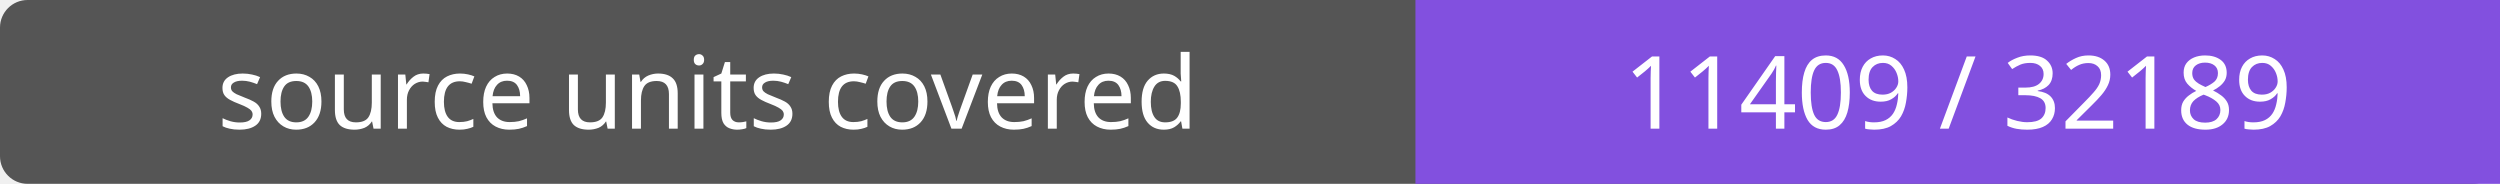
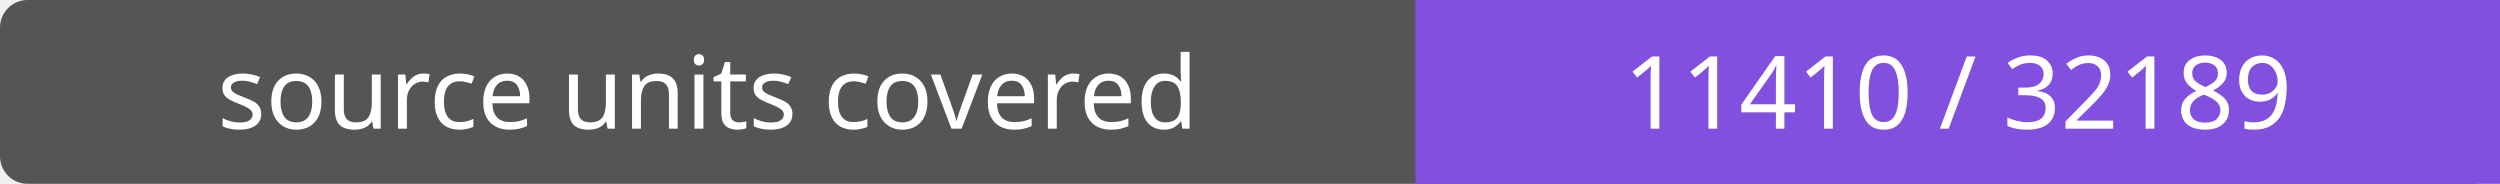
- <svg xmlns="http://www.w3.org/2000/svg" width="272" height="20" role="img" aria-label="source units covered: 11409 / 32189">
+ <svg xmlns="http://www.w3.org/2000/svg" width="272" height="20" role="img" aria-label="source units covered: 11410 / 32189">
  <rect width="272" height="20" rx="3" fill="#555" />
  <path fill="#8250df" d="M154 0h118v20H154z" />
  <g fill="#fff" text-anchor="middle" font-family="Verdana,sans-serif" font-size="11">
    <text x="77.0" y="14">source units covered</text>
-     <text x="213.0" y="14">11409 / 32189</text>
+     <text x="213.0" y="14">11410 / 32189</text>
  </g>
</svg>
